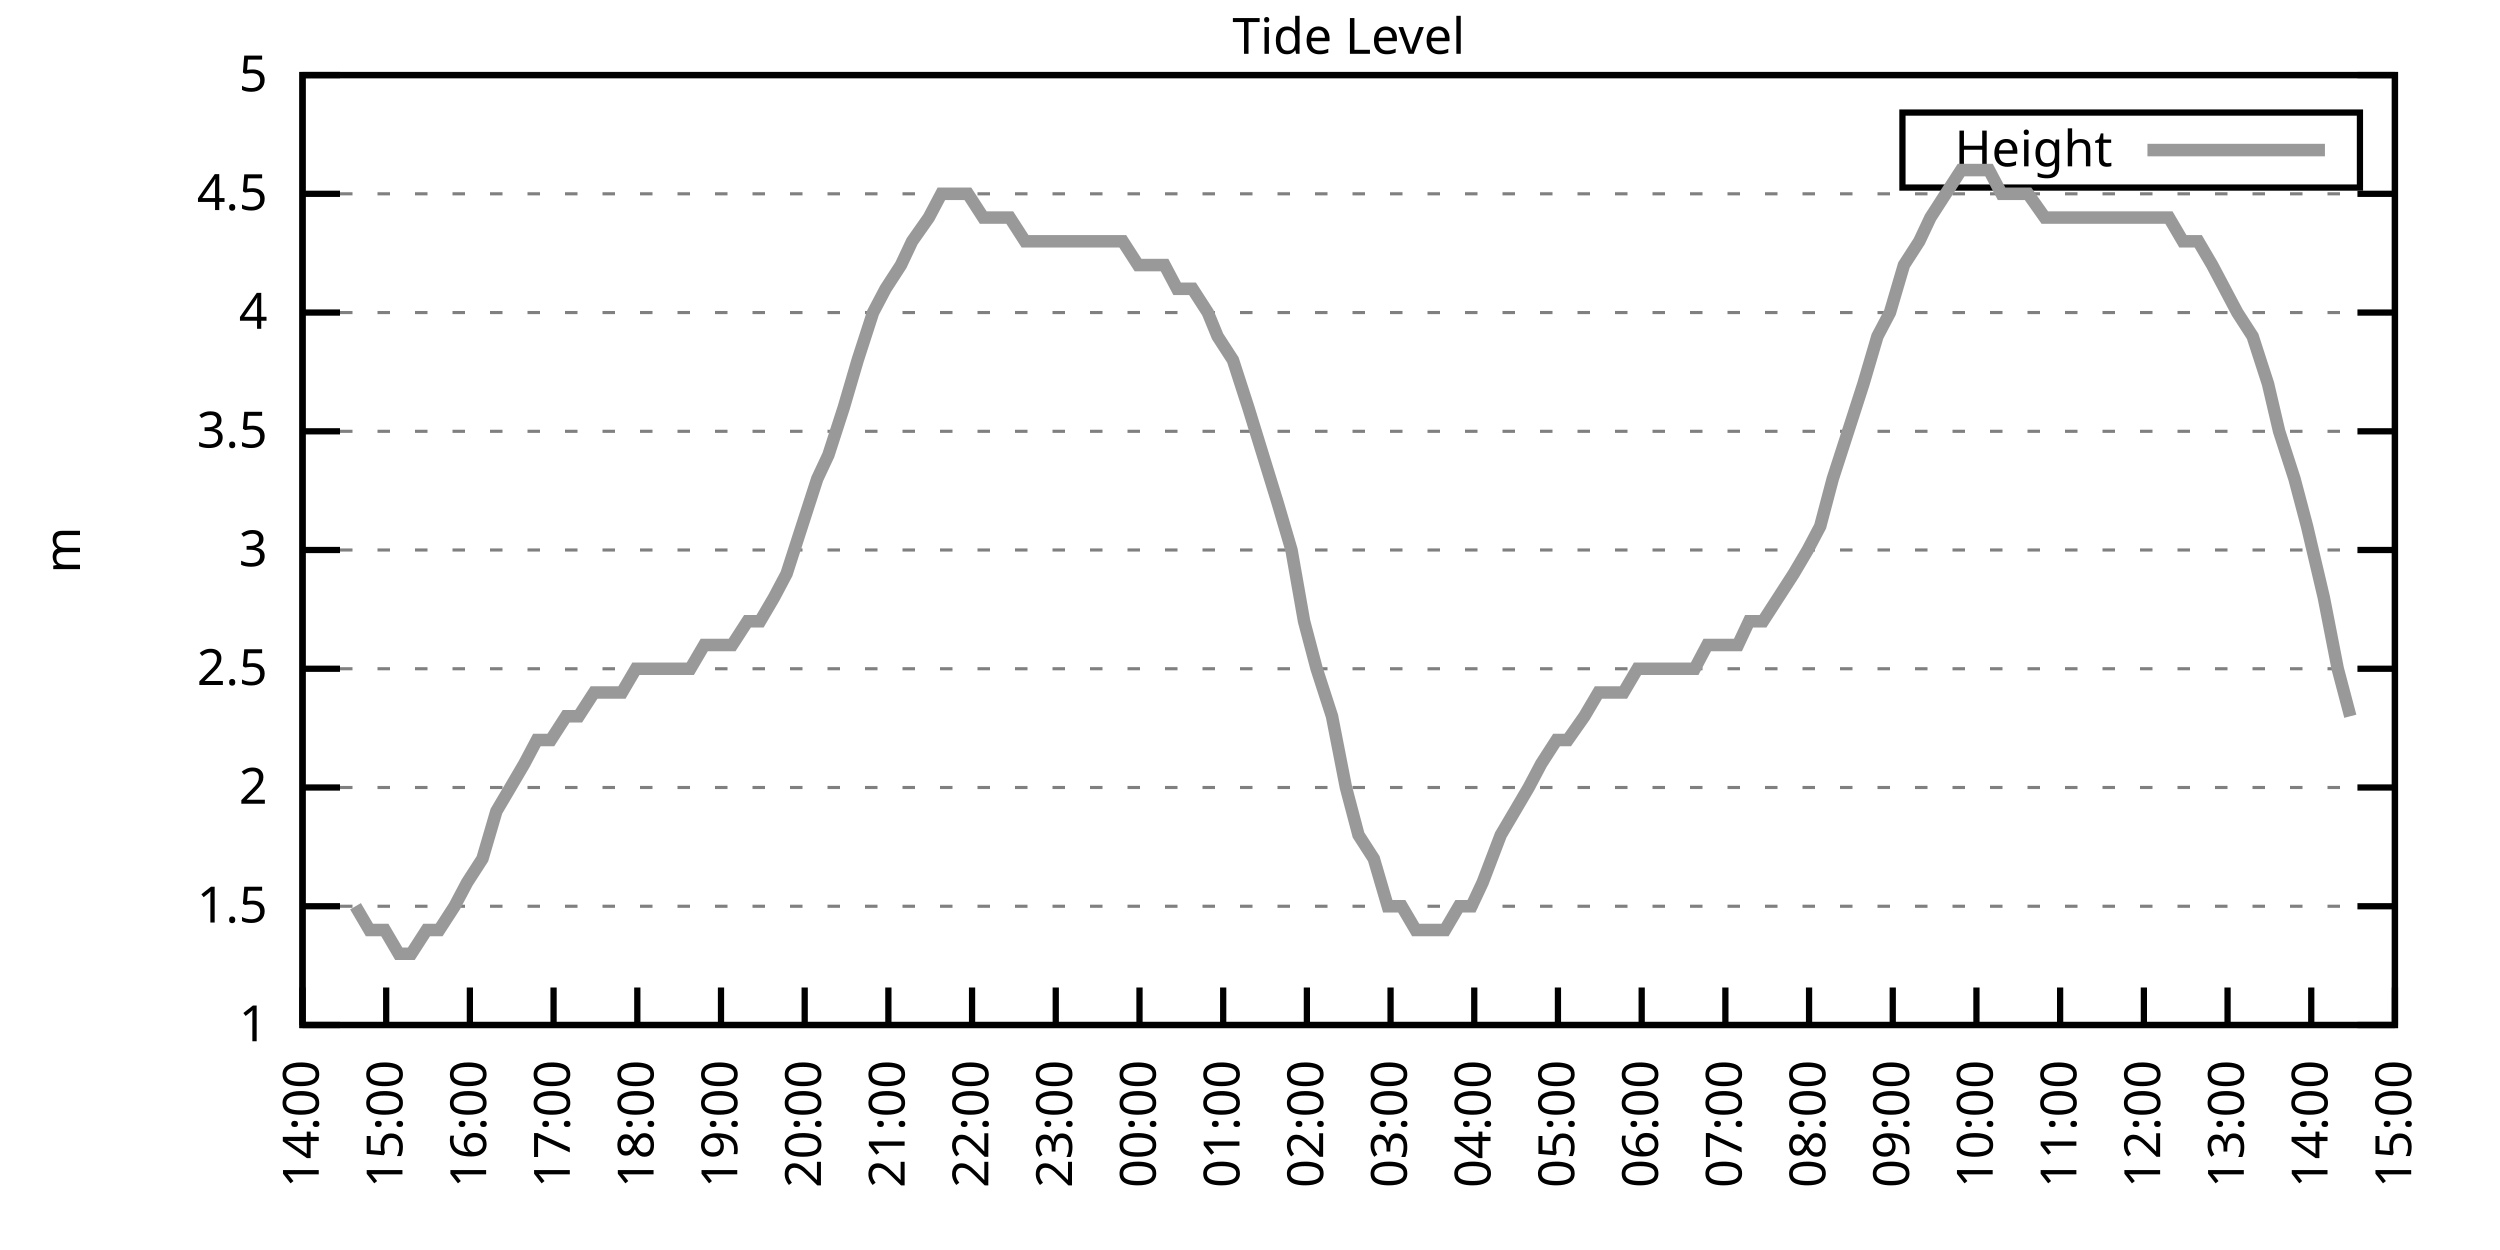
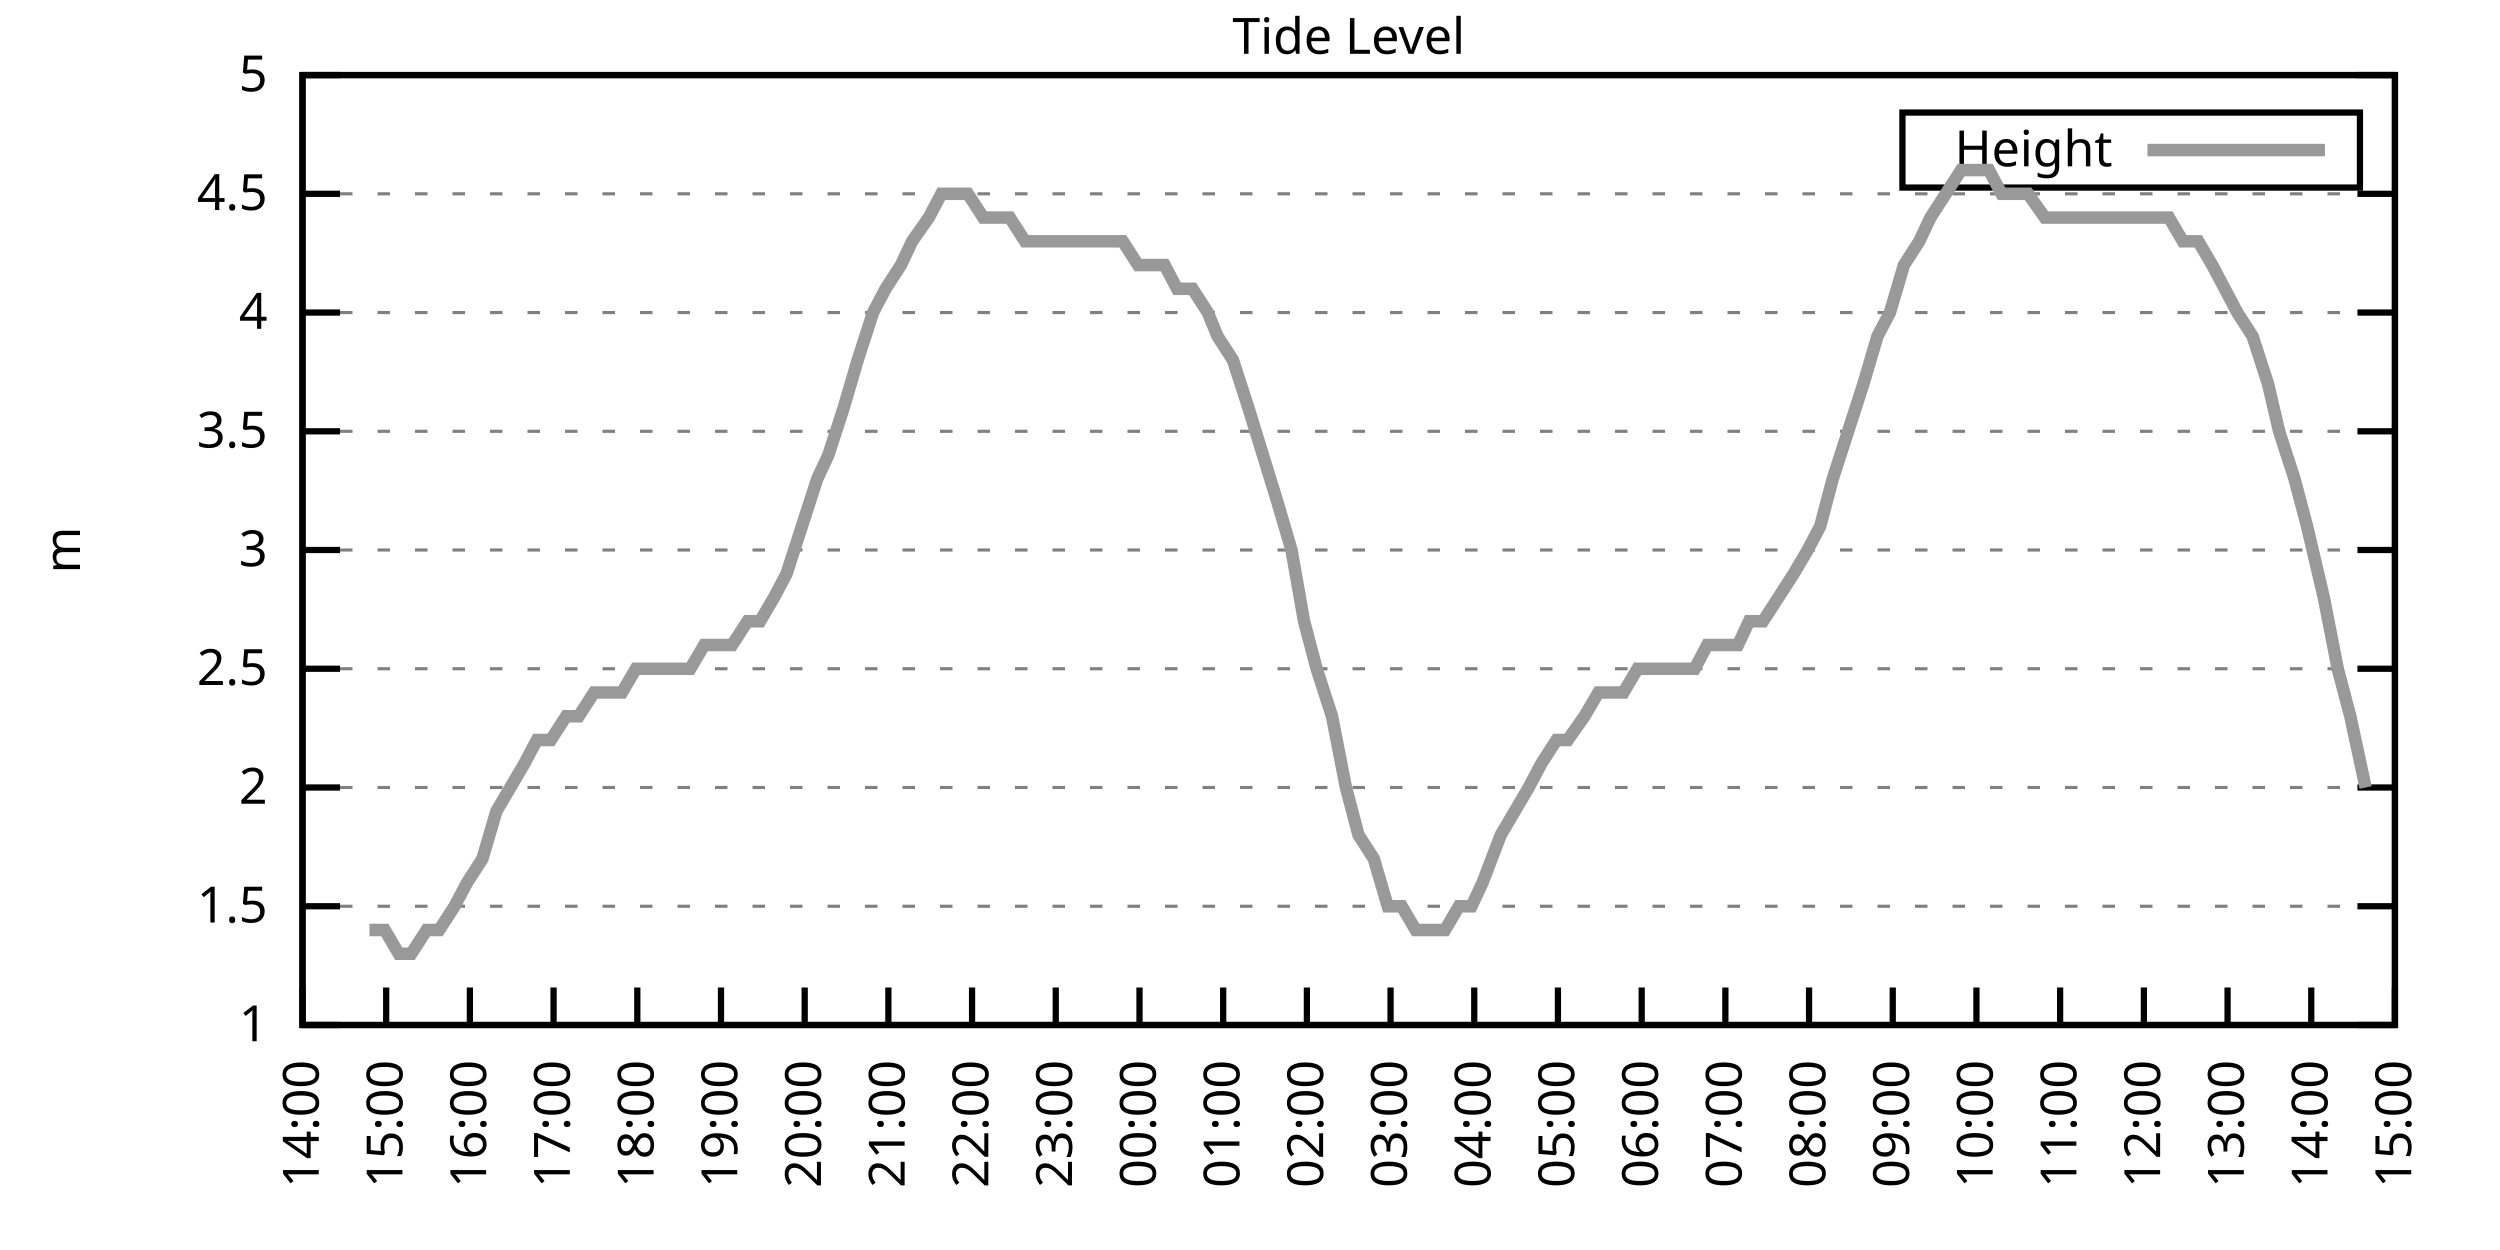
<svg xmlns="http://www.w3.org/2000/svg" xmlns:xlink="http://www.w3.org/1999/xlink" width="400" height="200" viewBox="0 0 400 200">
  <g id="gnuplot_canvas">
    <rect x="0" y="0" width="400" height="200" fill="none" />
    <defs>
      <circle id="gpDot" r="0.5" stroke-width="0.5" stroke="currentColor" />
      <path id="gpPt0" stroke-width="0.333" stroke="currentColor" d="M-1,0 h2 M0,-1 v2" />
      <path id="gpPt1" stroke-width="0.333" stroke="currentColor" d="M-1,-1 L1,1 M1,-1 L-1,1" />
      <path id="gpPt2" stroke-width="0.333" stroke="currentColor" d="M-1,0 L1,0 M0,-1 L0,1 M-1,-1 L1,1 M-1,1 L1,-1" />
      <rect id="gpPt3" stroke-width="0.333" stroke="currentColor" x="-1" y="-1" width="2" height="2" />
      <rect id="gpPt4" stroke-width="0.333" stroke="currentColor" fill="currentColor" x="-1" y="-1" width="2" height="2" />
      <circle id="gpPt5" stroke-width="0.333" stroke="currentColor" cx="0" cy="0" r="1" />
      <use xlink:href="#gpPt5" id="gpPt6" fill="currentColor" stroke="none" />
      <path id="gpPt7" stroke-width="0.333" stroke="currentColor" d="M0,-1.33 L-1.33,0.67 L1.33,0.67 z" />
      <use xlink:href="#gpPt7" id="gpPt8" fill="currentColor" stroke="none" />
      <use xlink:href="#gpPt7" id="gpPt9" stroke="currentColor" transform="rotate(180)" />
      <use xlink:href="#gpPt9" id="gpPt10" fill="currentColor" stroke="none" />
      <use xlink:href="#gpPt3" id="gpPt11" stroke="currentColor" transform="rotate(45)" />
      <use xlink:href="#gpPt11" id="gpPt12" fill="currentColor" stroke="none" />
      <path id="gpPt13" stroke-width="0.333" stroke="currentColor" d="M0,1.330 L1.265,0.411 L0.782,-1.067 L-0.782,-1.076 L-1.265,0.411 z" />
      <use xlink:href="#gpPt13" id="gpPt14" fill="currentColor" stroke="none" />
      <filter id="textbox" filterUnits="objectBoundingBox" x="0" y="0" height="1" width="1">
        <feFlood flood-color="white" flood-opacity="1" result="bgnd" />
        <feComposite in="SourceGraphic" in2="bgnd" operator="atop" />
      </filter>
      <filter id="greybox" filterUnits="objectBoundingBox" x="0" y="0" height="1" width="1">
        <feFlood flood-color="lightgrey" flood-opacity="1" result="grey" />
        <feComposite in="SourceGraphic" in2="grey" operator="atop" />
      </filter>
    </defs>
    <g fill="none" color="white" stroke="currentColor" stroke-width="1.00" stroke-linecap="butt" stroke-linejoin="miter">
</g>
    <g fill="none" color="black" stroke="currentColor" stroke-width="1.00" stroke-linecap="butt" stroke-linejoin="miter">
      <g stroke="none" shape-rendering="crispEdges">
        <polygon fill="rgb(255, 255, 255)" points="48.40,164.00 383.18,164.00 383.18,12.02 48.40,12.02 " />
      </g>
    </g>
    <g fill="none" color="black" stroke="currentColor" stroke-width="1.00" stroke-linecap="butt" stroke-linejoin="miter">
</g>
    <g fill="none" color="black" stroke="black" stroke-width="0.50" stroke-linecap="butt" stroke-linejoin="miter">
</g>
    <g fill="none" color="gray" stroke="currentColor" stroke-width="0.50" stroke-linecap="butt" stroke-linejoin="miter">
      <path stroke="gray" stroke-dasharray="2,4" class="gridline" d="M48.40,164.00 L383.19,164.00  " />
    </g>
    <g fill="none" color="gray" stroke="gray" stroke-width="1.00" stroke-linecap="butt" stroke-linejoin="miter">
</g>
    <g fill="none" color="black" stroke="currentColor" stroke-width="1.00" stroke-linecap="butt" stroke-linejoin="miter">
      <path stroke="black" d="M48.40,164.00 L54.40,164.00 M383.19,164.00 L377.19,164.00  " />
      <g transform="translate(42.80,166.60)" stroke="none" fill="black" font-family="Sans" font-size="8.00" text-anchor="end">
        <text>
          <tspan font-family="Sans"> 1</tspan>
        </text>
      </g>
    </g>
    <g fill="none" color="black" stroke="currentColor" stroke-width="1.00" stroke-linecap="butt" stroke-linejoin="miter">
</g>
    <g fill="none" color="black" stroke="black" stroke-width="0.50" stroke-linecap="butt" stroke-linejoin="miter">
</g>
    <g fill="none" color="gray" stroke="currentColor" stroke-width="0.50" stroke-linecap="butt" stroke-linejoin="miter">
      <path stroke="gray" stroke-dasharray="2,4" class="gridline" d="M48.40,145.00 L383.19,145.00  " />
    </g>
    <g fill="none" color="gray" stroke="gray" stroke-width="1.00" stroke-linecap="butt" stroke-linejoin="miter">
</g>
    <g fill="none" color="black" stroke="currentColor" stroke-width="1.00" stroke-linecap="butt" stroke-linejoin="miter">
      <path stroke="black" d="M48.40,145.00 L54.40,145.00 M383.19,145.00 L377.19,145.00  " />
      <g transform="translate(42.80,147.60)" stroke="none" fill="black" font-family="Sans" font-size="8.00" text-anchor="end">
        <text>
          <tspan font-family="Sans"> 1.5</tspan>
        </text>
      </g>
    </g>
    <g fill="none" color="black" stroke="currentColor" stroke-width="1.00" stroke-linecap="butt" stroke-linejoin="miter">
</g>
    <g fill="none" color="black" stroke="black" stroke-width="0.50" stroke-linecap="butt" stroke-linejoin="miter">
</g>
    <g fill="none" color="gray" stroke="currentColor" stroke-width="0.50" stroke-linecap="butt" stroke-linejoin="miter">
      <path stroke="gray" stroke-dasharray="2,4" class="gridline" d="M48.40,126.00 L383.19,126.00  " />
    </g>
    <g fill="none" color="gray" stroke="gray" stroke-width="1.00" stroke-linecap="butt" stroke-linejoin="miter">
</g>
    <g fill="none" color="black" stroke="currentColor" stroke-width="1.00" stroke-linecap="butt" stroke-linejoin="miter">
      <path stroke="black" d="M48.40,126.00 L54.40,126.00 M383.19,126.00 L377.19,126.00  " />
      <g transform="translate(42.80,128.60)" stroke="none" fill="black" font-family="Sans" font-size="8.00" text-anchor="end">
        <text>
          <tspan font-family="Sans"> 2</tspan>
        </text>
      </g>
    </g>
    <g fill="none" color="black" stroke="currentColor" stroke-width="1.00" stroke-linecap="butt" stroke-linejoin="miter">
</g>
    <g fill="none" color="black" stroke="black" stroke-width="0.50" stroke-linecap="butt" stroke-linejoin="miter">
</g>
    <g fill="none" color="gray" stroke="currentColor" stroke-width="0.50" stroke-linecap="butt" stroke-linejoin="miter">
      <path stroke="gray" stroke-dasharray="2,4" class="gridline" d="M48.40,107.00 L383.19,107.00  " />
    </g>
    <g fill="none" color="gray" stroke="gray" stroke-width="1.00" stroke-linecap="butt" stroke-linejoin="miter">
</g>
    <g fill="none" color="black" stroke="currentColor" stroke-width="1.00" stroke-linecap="butt" stroke-linejoin="miter">
      <path stroke="black" d="M48.40,107.00 L54.40,107.00 M383.19,107.00 L377.19,107.00  " />
      <g transform="translate(42.80,109.60)" stroke="none" fill="black" font-family="Sans" font-size="8.00" text-anchor="end">
        <text>
          <tspan font-family="Sans"> 2.5</tspan>
        </text>
      </g>
    </g>
    <g fill="none" color="black" stroke="currentColor" stroke-width="1.00" stroke-linecap="butt" stroke-linejoin="miter">
</g>
    <g fill="none" color="black" stroke="black" stroke-width="0.50" stroke-linecap="butt" stroke-linejoin="miter">
</g>
    <g fill="none" color="gray" stroke="currentColor" stroke-width="0.50" stroke-linecap="butt" stroke-linejoin="miter">
      <path stroke="gray" stroke-dasharray="2,4" class="gridline" d="M48.40,88.00 L383.19,88.00  " />
    </g>
    <g fill="none" color="gray" stroke="gray" stroke-width="1.00" stroke-linecap="butt" stroke-linejoin="miter">
</g>
    <g fill="none" color="black" stroke="currentColor" stroke-width="1.00" stroke-linecap="butt" stroke-linejoin="miter">
      <path stroke="black" d="M48.40,88.00 L54.40,88.00 M383.19,88.00 L377.19,88.00  " />
      <g transform="translate(42.80,90.60)" stroke="none" fill="black" font-family="Sans" font-size="8.00" text-anchor="end">
        <text>
          <tspan font-family="Sans"> 3</tspan>
        </text>
      </g>
    </g>
    <g fill="none" color="black" stroke="currentColor" stroke-width="1.00" stroke-linecap="butt" stroke-linejoin="miter">
</g>
    <g fill="none" color="black" stroke="black" stroke-width="0.50" stroke-linecap="butt" stroke-linejoin="miter">
</g>
    <g fill="none" color="gray" stroke="currentColor" stroke-width="0.50" stroke-linecap="butt" stroke-linejoin="miter">
      <path stroke="gray" stroke-dasharray="2,4" class="gridline" d="M48.40,69.01 L383.19,69.01  " />
    </g>
    <g fill="none" color="gray" stroke="gray" stroke-width="1.00" stroke-linecap="butt" stroke-linejoin="miter">
</g>
    <g fill="none" color="black" stroke="currentColor" stroke-width="1.00" stroke-linecap="butt" stroke-linejoin="miter">
      <path stroke="black" d="M48.40,69.01 L54.40,69.01 M383.19,69.01 L377.19,69.01  " />
      <g transform="translate(42.80,71.61)" stroke="none" fill="black" font-family="Sans" font-size="8.00" text-anchor="end">
        <text>
          <tspan font-family="Sans"> 3.5</tspan>
        </text>
      </g>
    </g>
    <g fill="none" color="black" stroke="currentColor" stroke-width="1.00" stroke-linecap="butt" stroke-linejoin="miter">
</g>
    <g fill="none" color="black" stroke="black" stroke-width="0.50" stroke-linecap="butt" stroke-linejoin="miter">
</g>
    <g fill="none" color="gray" stroke="currentColor" stroke-width="0.50" stroke-linecap="butt" stroke-linejoin="miter">
      <path stroke="gray" stroke-dasharray="2,4" class="gridline" d="M48.40,50.01 L383.19,50.01  " />
    </g>
    <g fill="none" color="gray" stroke="gray" stroke-width="1.00" stroke-linecap="butt" stroke-linejoin="miter">
</g>
    <g fill="none" color="black" stroke="currentColor" stroke-width="1.00" stroke-linecap="butt" stroke-linejoin="miter">
      <path stroke="black" d="M48.40,50.01 L54.40,50.01 M383.19,50.01 L377.19,50.01  " />
      <g transform="translate(42.80,52.61)" stroke="none" fill="black" font-family="Sans" font-size="8.00" text-anchor="end">
        <text>
          <tspan font-family="Sans"> 4</tspan>
        </text>
      </g>
    </g>
    <g fill="none" color="black" stroke="currentColor" stroke-width="1.00" stroke-linecap="butt" stroke-linejoin="miter">
</g>
    <g fill="none" color="black" stroke="black" stroke-width="0.50" stroke-linecap="butt" stroke-linejoin="miter">
</g>
    <g fill="none" color="gray" stroke="currentColor" stroke-width="0.50" stroke-linecap="butt" stroke-linejoin="miter">
      <path stroke="gray" stroke-dasharray="2,4" class="gridline" d="M48.40,31.01 L383.19,31.01  " />
    </g>
    <g fill="none" color="gray" stroke="gray" stroke-width="1.00" stroke-linecap="butt" stroke-linejoin="miter">
</g>
    <g fill="none" color="black" stroke="currentColor" stroke-width="1.00" stroke-linecap="butt" stroke-linejoin="miter">
      <path stroke="black" d="M48.40,31.01 L54.40,31.01 M383.19,31.01 L377.19,31.01  " />
      <g transform="translate(42.80,33.61)" stroke="none" fill="black" font-family="Sans" font-size="8.00" text-anchor="end">
        <text>
          <tspan font-family="Sans"> 4.5</tspan>
        </text>
      </g>
    </g>
    <g fill="none" color="black" stroke="currentColor" stroke-width="1.00" stroke-linecap="butt" stroke-linejoin="miter">
</g>
    <g fill="none" color="black" stroke="black" stroke-width="0.50" stroke-linecap="butt" stroke-linejoin="miter">
</g>
    <g fill="none" color="gray" stroke="currentColor" stroke-width="0.50" stroke-linecap="butt" stroke-linejoin="miter">
      <path stroke="gray" stroke-dasharray="2,4" class="gridline" d="M48.40,12.01 L383.19,12.01  " />
    </g>
    <g fill="none" color="gray" stroke="gray" stroke-width="1.00" stroke-linecap="butt" stroke-linejoin="miter">
</g>
    <g fill="none" color="black" stroke="currentColor" stroke-width="1.00" stroke-linecap="butt" stroke-linejoin="miter">
      <path stroke="black" d="M48.40,12.01 L54.40,12.01 M383.19,12.01 L377.19,12.01  " />
      <g transform="translate(42.80,14.61)" stroke="none" fill="black" font-family="Sans" font-size="8.00" text-anchor="end">
        <text>
          <tspan font-family="Sans"> 5</tspan>
        </text>
      </g>
    </g>
    <g fill="none" color="black" stroke="currentColor" stroke-width="1.00" stroke-linecap="butt" stroke-linejoin="miter">
      <path stroke="black" d="M48.40,164.00 L48.40,158.00  " />
      <g transform="translate(51.00,169.60) rotate(270.00)" stroke="none" fill="black" font-family="Sans" font-size="8.00" text-anchor="end">
        <text>
          <tspan font-family="Sans">14:00</tspan>
        </text>
      </g>
    </g>
    <g fill="none" color="black" stroke="currentColor" stroke-width="1.00" stroke-linecap="butt" stroke-linejoin="miter">
      <path stroke="black" d="M61.79,164.00 L61.79,158.00  " />
      <g transform="translate(64.39,169.60) rotate(270.00)" stroke="none" fill="black" font-family="Sans" font-size="8.00" text-anchor="end">
        <text>
          <tspan font-family="Sans">15:00</tspan>
        </text>
      </g>
    </g>
    <g fill="none" color="black" stroke="currentColor" stroke-width="1.00" stroke-linecap="butt" stroke-linejoin="miter">
      <path stroke="black" d="M75.18,164.00 L75.18,158.00  " />
      <g transform="translate(77.78,169.60) rotate(270.00)" stroke="none" fill="black" font-family="Sans" font-size="8.00" text-anchor="end">
        <text>
          <tspan font-family="Sans">16:00</tspan>
        </text>
      </g>
    </g>
    <g fill="none" color="black" stroke="currentColor" stroke-width="1.00" stroke-linecap="butt" stroke-linejoin="miter">
      <path stroke="black" d="M88.57,164.00 L88.57,158.00  " />
      <g transform="translate(91.17,169.60) rotate(270.00)" stroke="none" fill="black" font-family="Sans" font-size="8.00" text-anchor="end">
        <text>
          <tspan font-family="Sans">17:00</tspan>
        </text>
      </g>
    </g>
    <g fill="none" color="black" stroke="currentColor" stroke-width="1.00" stroke-linecap="butt" stroke-linejoin="miter">
      <path stroke="black" d="M101.97,164.00 L101.97,158.00  " />
      <g transform="translate(104.57,169.60) rotate(270.00)" stroke="none" fill="black" font-family="Sans" font-size="8.00" text-anchor="end">
        <text>
          <tspan font-family="Sans">18:00</tspan>
        </text>
      </g>
    </g>
    <g fill="none" color="black" stroke="currentColor" stroke-width="1.00" stroke-linecap="butt" stroke-linejoin="miter">
      <path stroke="black" d="M115.36,164.00 L115.36,158.00  " />
      <g transform="translate(117.96,169.60) rotate(270.00)" stroke="none" fill="black" font-family="Sans" font-size="8.00" text-anchor="end">
        <text>
          <tspan font-family="Sans">19:00</tspan>
        </text>
      </g>
    </g>
    <g fill="none" color="black" stroke="currentColor" stroke-width="1.00" stroke-linecap="butt" stroke-linejoin="miter">
      <path stroke="black" d="M128.75,164.00 L128.75,158.00  " />
      <g transform="translate(131.35,169.60) rotate(270.00)" stroke="none" fill="black" font-family="Sans" font-size="8.00" text-anchor="end">
        <text>
          <tspan font-family="Sans">20:00</tspan>
        </text>
      </g>
    </g>
    <g fill="none" color="black" stroke="currentColor" stroke-width="1.00" stroke-linecap="butt" stroke-linejoin="miter">
      <path stroke="black" d="M142.14,164.00 L142.14,158.00  " />
      <g transform="translate(144.74,169.60) rotate(270.00)" stroke="none" fill="black" font-family="Sans" font-size="8.00" text-anchor="end">
        <text>
          <tspan font-family="Sans">21:00</tspan>
        </text>
      </g>
    </g>
    <g fill="none" color="black" stroke="currentColor" stroke-width="1.00" stroke-linecap="butt" stroke-linejoin="miter">
      <path stroke="black" d="M155.53,164.00 L155.53,158.00  " />
      <g transform="translate(158.13,169.60) rotate(270.00)" stroke="none" fill="black" font-family="Sans" font-size="8.00" text-anchor="end">
        <text>
          <tspan font-family="Sans">22:00</tspan>
        </text>
      </g>
    </g>
    <g fill="none" color="black" stroke="currentColor" stroke-width="1.00" stroke-linecap="butt" stroke-linejoin="miter">
      <path stroke="black" d="M168.92,164.00 L168.92,158.00  " />
      <g transform="translate(171.52,169.60) rotate(270.00)" stroke="none" fill="black" font-family="Sans" font-size="8.00" text-anchor="end">
        <text>
          <tspan font-family="Sans">23:00</tspan>
        </text>
      </g>
    </g>
    <g fill="none" color="black" stroke="currentColor" stroke-width="1.00" stroke-linecap="butt" stroke-linejoin="miter">
      <path stroke="black" d="M182.32,164.00 L182.32,158.00  " />
      <g transform="translate(184.92,169.60) rotate(270.00)" stroke="none" fill="black" font-family="Sans" font-size="8.00" text-anchor="end">
        <text>
          <tspan font-family="Sans">00:00</tspan>
        </text>
      </g>
    </g>
    <g fill="none" color="black" stroke="currentColor" stroke-width="1.00" stroke-linecap="butt" stroke-linejoin="miter">
      <path stroke="black" d="M195.71,164.00 L195.71,158.00  " />
      <g transform="translate(198.31,169.60) rotate(270.00)" stroke="none" fill="black" font-family="Sans" font-size="8.00" text-anchor="end">
        <text>
          <tspan font-family="Sans">01:00</tspan>
        </text>
      </g>
    </g>
    <g fill="none" color="black" stroke="currentColor" stroke-width="1.00" stroke-linecap="butt" stroke-linejoin="miter">
      <path stroke="black" d="M209.10,164.00 L209.10,158.00  " />
      <g transform="translate(211.70,169.60) rotate(270.00)" stroke="none" fill="black" font-family="Sans" font-size="8.00" text-anchor="end">
        <text>
          <tspan font-family="Sans">02:00</tspan>
        </text>
      </g>
    </g>
    <g fill="none" color="black" stroke="currentColor" stroke-width="1.00" stroke-linecap="butt" stroke-linejoin="miter">
      <path stroke="black" d="M222.49,164.00 L222.49,158.00  " />
      <g transform="translate(225.09,169.60) rotate(270.00)" stroke="none" fill="black" font-family="Sans" font-size="8.00" text-anchor="end">
        <text>
          <tspan font-family="Sans">03:00</tspan>
        </text>
      </g>
    </g>
    <g fill="none" color="black" stroke="currentColor" stroke-width="1.00" stroke-linecap="butt" stroke-linejoin="miter">
      <path stroke="black" d="M235.88,164.00 L235.88,158.00  " />
      <g transform="translate(238.48,169.60) rotate(270.00)" stroke="none" fill="black" font-family="Sans" font-size="8.00" text-anchor="end">
        <text>
          <tspan font-family="Sans">04:00</tspan>
        </text>
      </g>
    </g>
    <g fill="none" color="black" stroke="currentColor" stroke-width="1.00" stroke-linecap="butt" stroke-linejoin="miter">
      <path stroke="black" d="M249.27,164.00 L249.27,158.00  " />
      <g transform="translate(251.87,169.60) rotate(270.00)" stroke="none" fill="black" font-family="Sans" font-size="8.00" text-anchor="end">
        <text>
          <tspan font-family="Sans">05:00</tspan>
        </text>
      </g>
    </g>
    <g fill="none" color="black" stroke="currentColor" stroke-width="1.00" stroke-linecap="butt" stroke-linejoin="miter">
      <path stroke="black" d="M262.67,164.00 L262.67,158.00  " />
      <g transform="translate(265.27,169.60) rotate(270.00)" stroke="none" fill="black" font-family="Sans" font-size="8.00" text-anchor="end">
        <text>
          <tspan font-family="Sans">06:00</tspan>
        </text>
      </g>
    </g>
    <g fill="none" color="black" stroke="currentColor" stroke-width="1.00" stroke-linecap="butt" stroke-linejoin="miter">
      <path stroke="black" d="M276.06,164.00 L276.06,158.00  " />
      <g transform="translate(278.66,169.60) rotate(270.00)" stroke="none" fill="black" font-family="Sans" font-size="8.00" text-anchor="end">
        <text>
          <tspan font-family="Sans">07:00</tspan>
        </text>
      </g>
    </g>
    <g fill="none" color="black" stroke="currentColor" stroke-width="1.00" stroke-linecap="butt" stroke-linejoin="miter">
      <path stroke="black" d="M289.45,164.00 L289.45,158.00  " />
      <g transform="translate(292.05,169.60) rotate(270.00)" stroke="none" fill="black" font-family="Sans" font-size="8.00" text-anchor="end">
        <text>
          <tspan font-family="Sans">08:00</tspan>
        </text>
      </g>
    </g>
    <g fill="none" color="black" stroke="currentColor" stroke-width="1.00" stroke-linecap="butt" stroke-linejoin="miter">
      <path stroke="black" d="M302.84,164.00 L302.84,158.00  " />
      <g transform="translate(305.44,169.60) rotate(270.00)" stroke="none" fill="black" font-family="Sans" font-size="8.00" text-anchor="end">
        <text>
          <tspan font-family="Sans">09:00</tspan>
        </text>
      </g>
    </g>
    <g fill="none" color="black" stroke="currentColor" stroke-width="1.00" stroke-linecap="butt" stroke-linejoin="miter">
      <path stroke="black" d="M316.23,164.00 L316.23,158.00  " />
      <g transform="translate(318.83,169.60) rotate(270.00)" stroke="none" fill="black" font-family="Sans" font-size="8.00" text-anchor="end">
        <text>
          <tspan font-family="Sans">10:00</tspan>
        </text>
      </g>
    </g>
    <g fill="none" color="black" stroke="currentColor" stroke-width="1.00" stroke-linecap="butt" stroke-linejoin="miter">
      <path stroke="black" d="M329.62,164.00 L329.62,158.00  " />
      <g transform="translate(332.22,169.60) rotate(270.00)" stroke="none" fill="black" font-family="Sans" font-size="8.00" text-anchor="end">
        <text>
          <tspan font-family="Sans">11:00</tspan>
        </text>
      </g>
    </g>
    <g fill="none" color="black" stroke="currentColor" stroke-width="1.00" stroke-linecap="butt" stroke-linejoin="miter">
      <path stroke="black" d="M343.02,164.00 L343.02,158.00  " />
      <g transform="translate(345.62,169.60) rotate(270.00)" stroke="none" fill="black" font-family="Sans" font-size="8.00" text-anchor="end">
        <text>
          <tspan font-family="Sans">12:00</tspan>
        </text>
      </g>
    </g>
    <g fill="none" color="black" stroke="currentColor" stroke-width="1.00" stroke-linecap="butt" stroke-linejoin="miter">
      <path stroke="black" d="M356.41,164.00 L356.41,158.00  " />
      <g transform="translate(359.01,169.60) rotate(270.00)" stroke="none" fill="black" font-family="Sans" font-size="8.00" text-anchor="end">
        <text>
          <tspan font-family="Sans">13:00</tspan>
        </text>
      </g>
    </g>
    <g fill="none" color="black" stroke="currentColor" stroke-width="1.00" stroke-linecap="butt" stroke-linejoin="miter">
      <path stroke="black" d="M369.80,164.00 L369.80,158.00  " />
      <g transform="translate(372.40,169.60) rotate(270.00)" stroke="none" fill="black" font-family="Sans" font-size="8.00" text-anchor="end">
        <text>
          <tspan font-family="Sans">14:00</tspan>
        </text>
      </g>
    </g>
    <g fill="none" color="black" stroke="currentColor" stroke-width="1.00" stroke-linecap="butt" stroke-linejoin="miter">
      <path stroke="black" d="M383.19,164.00 L383.19,158.00  " />
      <g transform="translate(385.79,169.60) rotate(270.00)" stroke="none" fill="black" font-family="Sans" font-size="8.00" text-anchor="end">
        <text>
          <tspan font-family="Sans">15:00</tspan>
        </text>
      </g>
    </g>
    <g fill="none" color="black" stroke="currentColor" stroke-width="1.00" stroke-linecap="butt" stroke-linejoin="miter">
</g>
    <g fill="none" color="black" stroke="currentColor" stroke-width="1.00" stroke-linecap="butt" stroke-linejoin="miter">
      <path stroke="black" d="M48.40,12.01 L48.40,164.00 L383.19,164.00 L383.19,12.01 L48.40,12.01 Z  " />
    </g>
    <g fill="none" color="black" stroke="currentColor" stroke-width="1.00" stroke-linecap="butt" stroke-linejoin="miter">
</g>
    <g fill="none" color="black" stroke="currentColor" stroke-width="1.00" stroke-linecap="butt" stroke-linejoin="miter">
      <path stroke="black" d="M304.39,30.01 L304.39,18.01 L377.59,18.01 L377.59,30.01 L304.39,30.01 Z  " />
    </g>
    <g id="Tide_level_plot_1">
      <g fill="none" color="white" stroke="black" stroke-width="2.00" stroke-linecap="butt" stroke-linejoin="miter">
</g>
      <g fill="none" color="black" stroke="currentColor" stroke-width="2.00" stroke-linecap="butt" stroke-linejoin="miter">
        <g transform="translate(337.99,26.61)" stroke="none" fill="black" font-family="Sans" font-size="8.00" text-anchor="end">
          <text>
            <tspan font-family="Sans">Height</tspan>
          </text>
        </g>
      </g>
      <g fill="none" color="black" stroke="currentColor" stroke-width="2.00" stroke-linecap="butt" stroke-linejoin="miter">
-         <path stroke="rgb(153, 153, 153)" d="M343.59,24.01 L371.99,24.01 M56.88,145.00 L59.11,148.80 L61.57,148.80 L63.80,152.60 L65.81,152.60 L68.26,148.80   L70.27,148.80 L72.73,145.00 L74.74,141.20 L77.19,137.40 L79.42,129.80 L81.66,126.00 L83.89,122.20 L85.90,118.40   L88.13,118.40 L90.58,114.60 L92.59,114.60 L95.05,110.80 L97.28,110.80 L99.51,110.80 L101.74,107.00 L103.53,107.00   L105.98,107.00 L108.44,107.00 L110.45,107.00 L112.68,103.20 L115.13,103.20 L117.14,103.20 L119.60,99.40 L121.61,99.40   L123.84,95.60 L125.85,91.80 L128.30,84.21 L130.76,76.61 L132.54,72.81 L135.00,65.21 L137.23,57.61 L139.69,50.01   L141.69,46.21 L144.15,42.41 L145.94,38.61 L148.61,34.81 L150.62,31.01 L152.85,31.01 L154.86,31.01 L157.32,34.81   L159.77,34.81 L161.56,34.81 L164.01,38.61 L166.25,38.61 L168.70,38.61 L170.71,38.61 L172.94,38.61 L175.17,38.61   L177.63,38.61 L179.64,38.61 L182.09,42.41 L184.10,42.41 L186.33,42.41 L188.34,46.21 L190.80,46.21 L193.25,50.01   L194.81,53.81 L197.27,57.61 L199.73,65.21 L204.41,80.41 L206.64,88.00 L208.65,99.40 L210.66,107.00 L213.12,114.60   L215.35,126.00 L217.36,133.60 L219.81,137.40 L222.04,145.00 L224.28,145.00 L226.51,148.80 L228.52,148.80 L231.20,148.80   L233.43,145.00 L235.44,145.00 L237.22,141.20 L240.12,133.60 L242.36,129.80 L244.59,126.00 L246.60,122.20 L249.05,118.40   L250.84,118.40 L253.51,114.60 L255.75,110.80 L257.98,110.80 L259.76,110.80 L262.00,107.00 L264.67,107.00 L266.91,107.00   L268.92,107.00 L271.15,107.00 L273.16,103.20 L275.39,103.20 L278.07,103.20 L279.85,99.40 L282.08,99.40 L284.54,95.60   L286.99,91.80 L289.23,88.00 L291.23,84.21 L293.24,76.61 L295.70,69.01 L298.15,61.41 L300.39,53.81 L302.39,50.01   L304.63,42.41 L307.08,38.61 L308.87,34.81 L311.32,31.01 L313.78,27.21 L315.79,27.21 L318.24,27.21 L320.25,31.01   L322.70,31.01 L324.49,31.01 L327.17,34.81 L329.40,34.81 L331.63,34.81 L333.64,34.81 L336.10,34.81 L338.33,34.81   L340.56,34.81 L342.35,34.81 L345.02,34.81 L347.03,34.81 L349.26,38.61 L351.72,38.61 L353.95,42.41 L357.97,50.01   L360.42,53.81 L362.88,61.41 L364.66,69.01 L367.12,76.61 L369.13,84.21 L371.81,95.60 L374.04,107.00 L376.05,114.60    " />
+         <path stroke="rgb(153, 153, 153)" d="M343.59,24.01 L371.99,24.01 M59.11,148.80 L61.57,148.80 L63.80,152.60 L65.81,152.60 L68.26,148.80 L70.27,148.80   L72.73,145.00 L74.74,141.20 L77.19,137.40 L79.42,129.80 L81.66,126.00 L83.89,122.20 L85.90,118.40 L88.13,118.40   L90.58,114.60 L92.59,114.60 L95.05,110.80 L97.28,110.80 L99.51,110.80 L101.74,107.00 L103.53,107.00 L105.98,107.00   L108.44,107.00 L110.45,107.00 L112.68,103.20 L115.13,103.20 L117.14,103.20 L119.60,99.40 L121.61,99.40 L123.84,95.60   L125.85,91.80 L128.30,84.21 L130.76,76.61 L132.54,72.81 L135.00,65.21 L137.23,57.61 L139.69,50.01 L141.69,46.21   L144.15,42.41 L145.94,38.61 L148.61,34.81 L150.62,31.01 L152.85,31.01 L154.86,31.01 L157.32,34.81 L159.77,34.81   L161.56,34.81 L164.01,38.61 L166.25,38.61 L168.70,38.61 L170.71,38.61 L172.94,38.61 L175.17,38.61 L177.63,38.61   L179.64,38.61 L182.09,42.41 L184.10,42.41 L186.33,42.41 L188.34,46.21 L190.80,46.21 L193.25,50.01 L194.81,53.81   L197.27,57.61 L199.73,65.21 L204.41,80.41 L206.64,88.00 L208.65,99.40 L210.66,107.00 L213.12,114.60 L215.35,126.00   L217.36,133.60 L219.81,137.40 L222.04,145.00 L224.28,145.00 L226.51,148.80 L228.52,148.80 L231.20,148.80 L233.43,145.00   L235.44,145.00 L237.22,141.20 L240.12,133.60 L242.36,129.80 L244.59,126.00 L246.60,122.20 L249.05,118.40 L250.84,118.40   L253.51,114.60 L255.75,110.80 L257.98,110.80 L259.76,110.80 L262.00,107.00 L264.67,107.00 L266.91,107.00 L268.92,107.00   L271.15,107.00 L273.16,103.20 L275.39,103.20 L278.07,103.20 L279.85,99.40 L282.08,99.40 L284.54,95.60 L286.99,91.80   L289.23,88.00 L291.23,84.21 L293.24,76.61 L295.70,69.01 L298.15,61.41 L300.39,53.81 L302.39,50.01 L304.63,42.41   L307.08,38.61 L308.87,34.81 L311.32,31.01 L313.78,27.21 L315.79,27.21 L318.24,27.21 L320.25,31.01 L322.70,31.01   L324.49,31.01 L327.17,34.81 L329.40,34.81 L331.63,34.81 L333.64,34.81 L336.10,34.81 L338.33,34.81 L340.56,34.81   L342.35,34.81 L345.02,34.81 L347.03,34.81 L349.26,38.61 L351.72,38.61 L353.95,42.41 L357.97,50.01 L360.42,53.81   L362.88,61.41 L364.66,69.01 L367.12,76.61 L369.13,84.21 L371.81,95.60 L374.04,107.00 L376.05,114.60 L378.50,126.00    " />
      </g>
    </g>
    <g fill="none" color="black" stroke="currentColor" stroke-width="2.00" stroke-linecap="butt" stroke-linejoin="miter">
</g>
    <g fill="none" color="black" stroke="black" stroke-width="1.00" stroke-linecap="butt" stroke-linejoin="miter">
</g>
    <g fill="none" color="black" stroke="currentColor" stroke-width="1.00" stroke-linecap="butt" stroke-linejoin="miter">
      <path stroke="black" d="M48.40,12.01 L48.40,164.00 L383.19,164.00 L383.19,12.01 L48.40,12.01 Z  " />
      <g transform="translate(12.80,88.01) rotate(270.00)" stroke="none" fill="black" font-family="Sans" font-size="8.00" text-anchor="middle">
        <text>
          <tspan font-family="Sans">m</tspan>
        </text>
      </g>
    </g>
    <g fill="none" color="black" stroke="currentColor" stroke-width="1.00" stroke-linecap="butt" stroke-linejoin="miter">
</g>
    <g fill="none" color="black" stroke="currentColor" stroke-width="1.00" stroke-linecap="butt" stroke-linejoin="miter">
      <g transform="translate(215.79,8.61)" stroke="none" fill="black" font-family="Sans" font-size="8.00" text-anchor="middle">
        <text>
          <tspan font-family="Sans">Tide Level</tspan>
        </text>
      </g>
    </g>
    <g fill="none" color="black" stroke="currentColor" stroke-width="1.00" stroke-linecap="butt" stroke-linejoin="miter">
</g>
  </g>
</svg>
